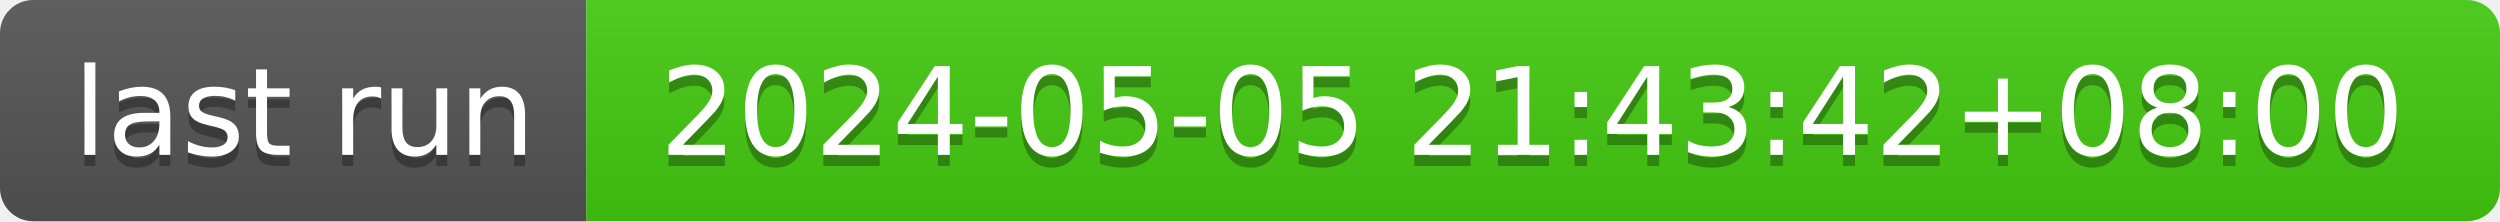
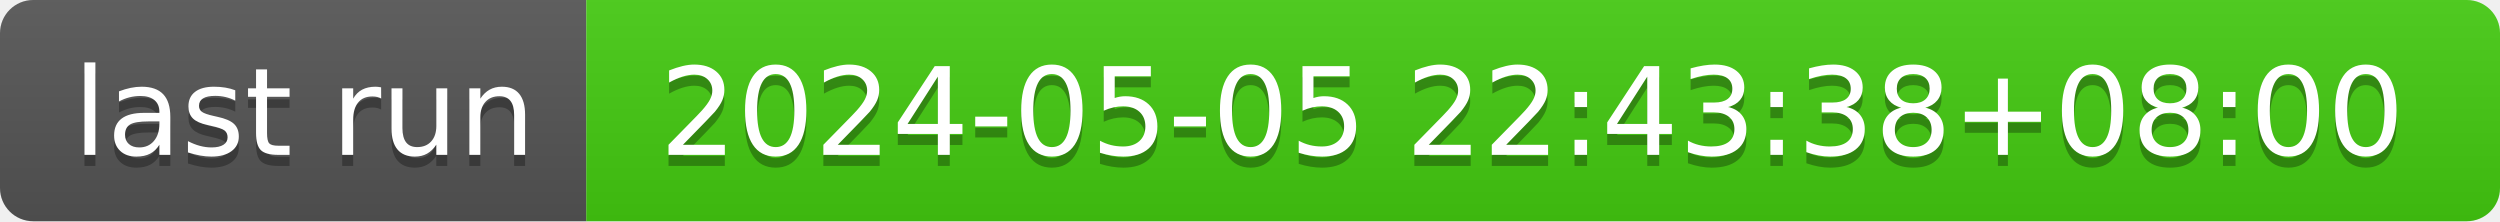
- <svg xmlns="http://www.w3.org/2000/svg" width="226" height="20" role="img" aria-label="last run: 2024-05-05 21:43:42+08:00">
+ <svg xmlns="http://www.w3.org/2000/svg" width="226" height="20" role="img" aria-label="last run: 2024-05-05 22:43:38+08:00">
  <linearGradient id="s" x2="0" y2="100%">
    <stop offset="0" stop-color="#bbb" stop-opacity=".1" />
    <stop offset="1" stop-opacity=".1" />
  </linearGradient>
  <clipPath id="r">
    <rect width="226" height="20" rx="3" fill="#fff" />
  </clipPath>
  <g clip-path="url(#r)">
    <rect width="53" height="20" fill="#555" />
    <rect x="53" width="173" height="20" fill="#4c1" />
    <rect width="226" height="20" fill="url(#s)" />
  </g>
  <g fill="#fff" text-anchor="middle" font-family="Verdana,Geneva,DejaVu Sans,sans-serif" text-rendering="geometricPrecision" font-size="110">
    <text aria-hidden="true" x="275" y="150" fill="#010101" fill-opacity=".3" transform="scale(.1)" textLength="430">last run</text>
    <text x="275" y="140" transform="scale(.1)" fill="#fff" textLength="430">last run</text>
-     <text aria-hidden="true" x="1385" y="150" fill="#010101" fill-opacity=".3" transform="scale(.1)" textLength="1630">2024-05-05 21:43:42+08:00</text>
-     <text x="1385" y="140" transform="scale(.1)" fill="#fff" textLength="1630">2024-05-05 21:43:42+08:00</text>
+     <text aria-hidden="true" x="1385" y="150" fill="#010101" fill-opacity=".3" transform="scale(.1)" textLength="1630">2024-05-05 22:43:38+08:00</text>
+     <text x="1385" y="140" transform="scale(.1)" fill="#fff" textLength="1630">2024-05-05 22:43:38+08:00</text>
  </g>
</svg>
